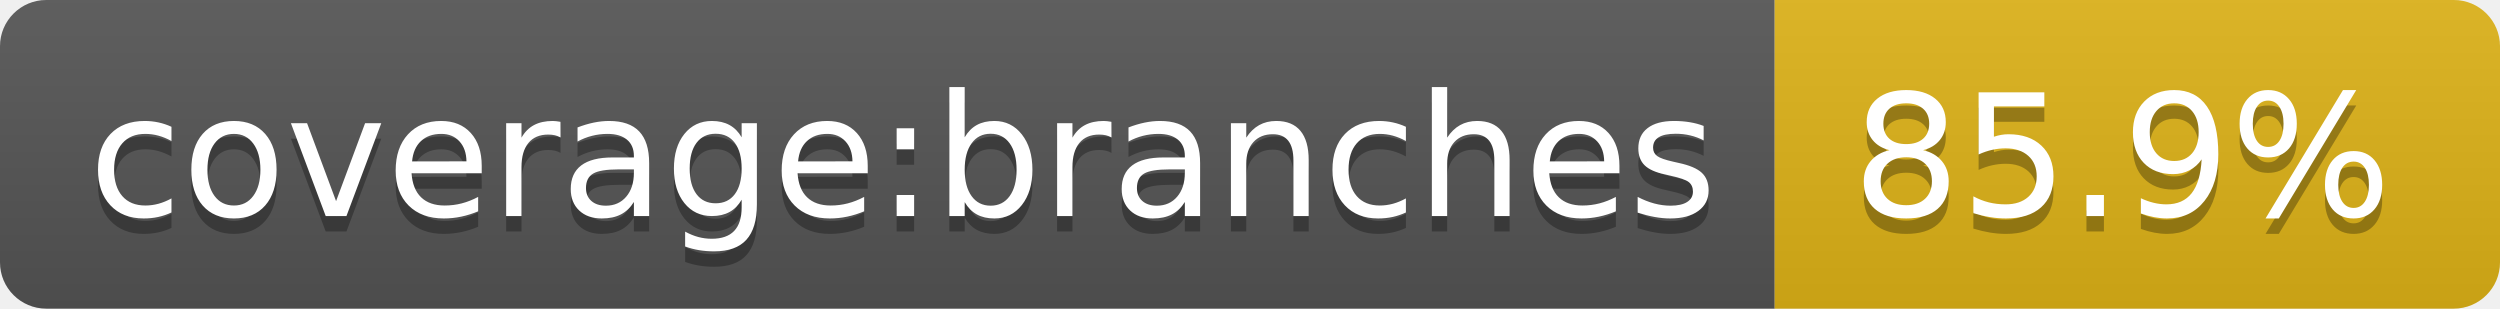
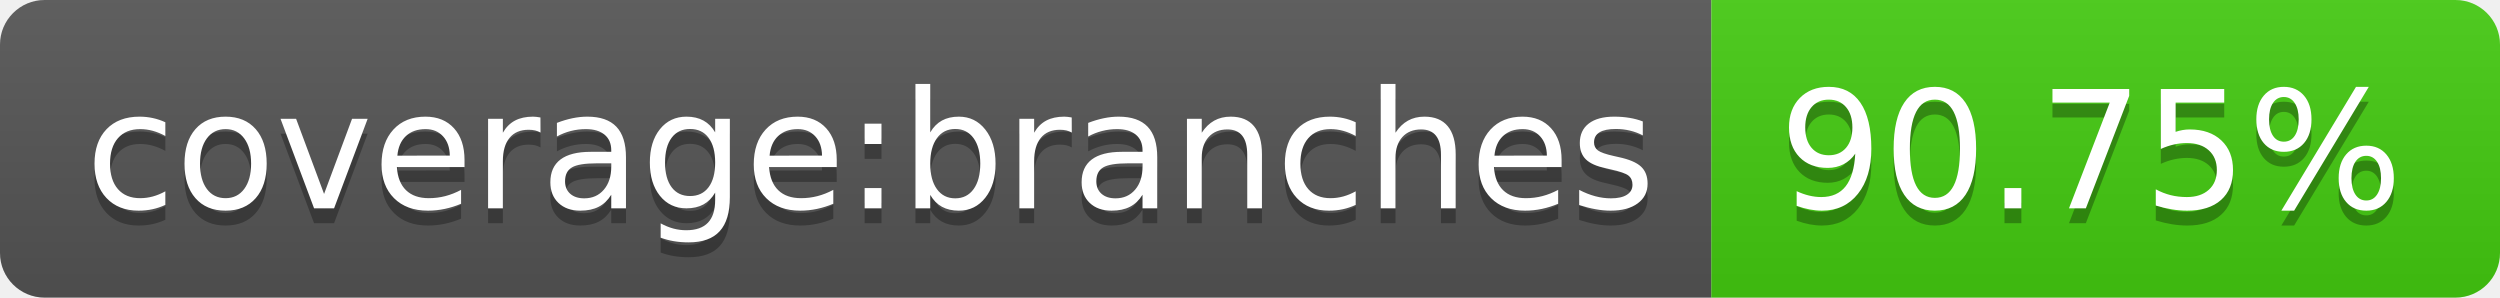
- <svg xmlns="http://www.w3.org/2000/svg" width="162" height="20" role="img" aria-label="coverage:branches: 85.9%">
+ <svg xmlns="http://www.w3.org/2000/svg" width="168" height="20" role="img" aria-label="coverage:branches: 90.75%">
  <linearGradient id="s" x2="0" y2="100%">
    <stop offset="0" stop-color="#bbb" stop-opacity=".1" />
    <stop offset="1" stop-opacity=".1" />
  </linearGradient>
  <clipPath id="r">
-     <rect width="162" height="20" rx="3" fill="#fff" />
+     <rect width="168" height="20" rx="3" fill="#fff" />
  </clipPath>
  <g clip-path="url(#r)">
    <rect width="115" height="20" fill="#555" />
-     <rect x="115" width="47" height="20" fill="#dfb317" />
-     <rect width="162" height="20" fill="url(#s)" />
+     <rect x="115" width="53" height="20" fill="#4c1" />
+     <rect width="168" height="20" fill="url(#s)" />
  </g>
  <g fill="#fff" text-anchor="middle" font-family="Verdana,Geneva,DejaVu Sans,sans-serif" text-rendering="geometricPrecision" font-size="110">
    <text aria-hidden="true" x="585" y="150" fill="#010101" fill-opacity=".3" transform="scale(.1)" textLength="1050">coverage:branches</text>
    <text x="585" y="140" transform="scale(.1)" fill="#fff" textLength="1050">coverage:branches</text>
-     <text aria-hidden="true" x="1375" y="150" fill="#010101" fill-opacity=".3" transform="scale(.1)" textLength="370">85.9%</text>
-     <text x="1375" y="140" transform="scale(.1)" fill="#fff" textLength="370">85.9%</text>
+     <text aria-hidden="true" x="1405" y="150" fill="#010101" fill-opacity=".3" transform="scale(.1)" textLength="430">90.75%</text>
+     <text x="1405" y="140" transform="scale(.1)" fill="#fff" textLength="430">90.75%</text>
  </g>
</svg>
